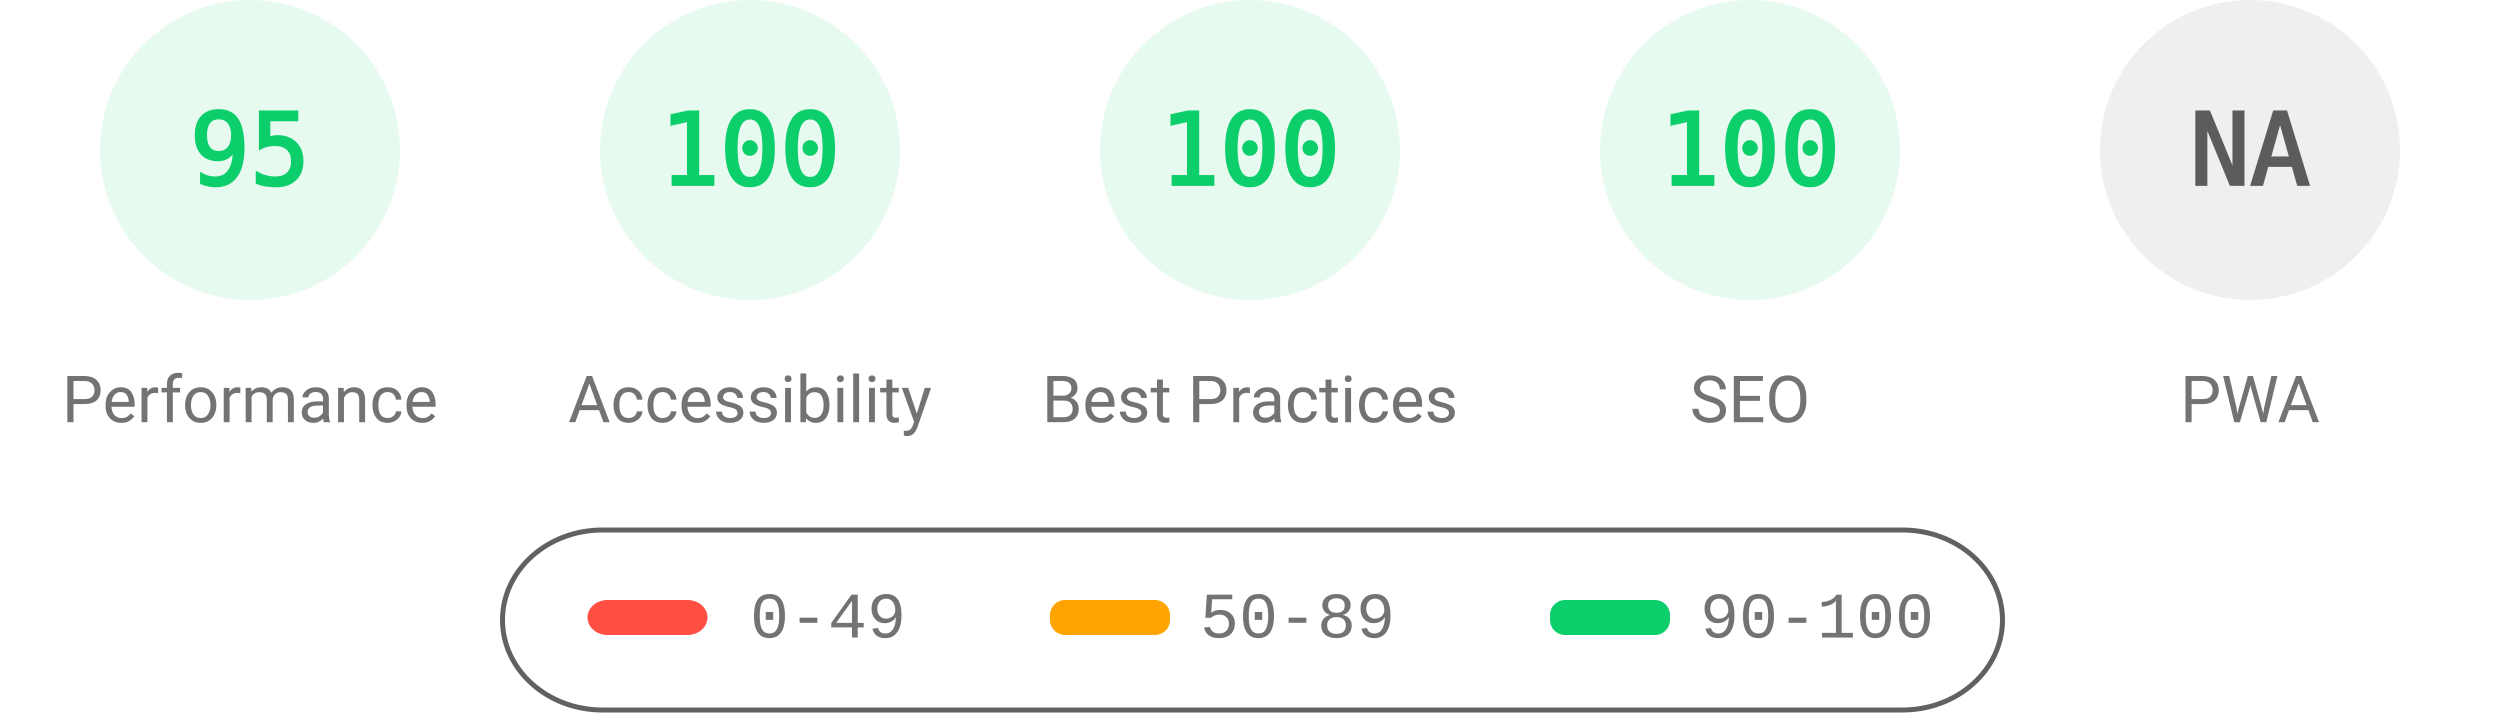
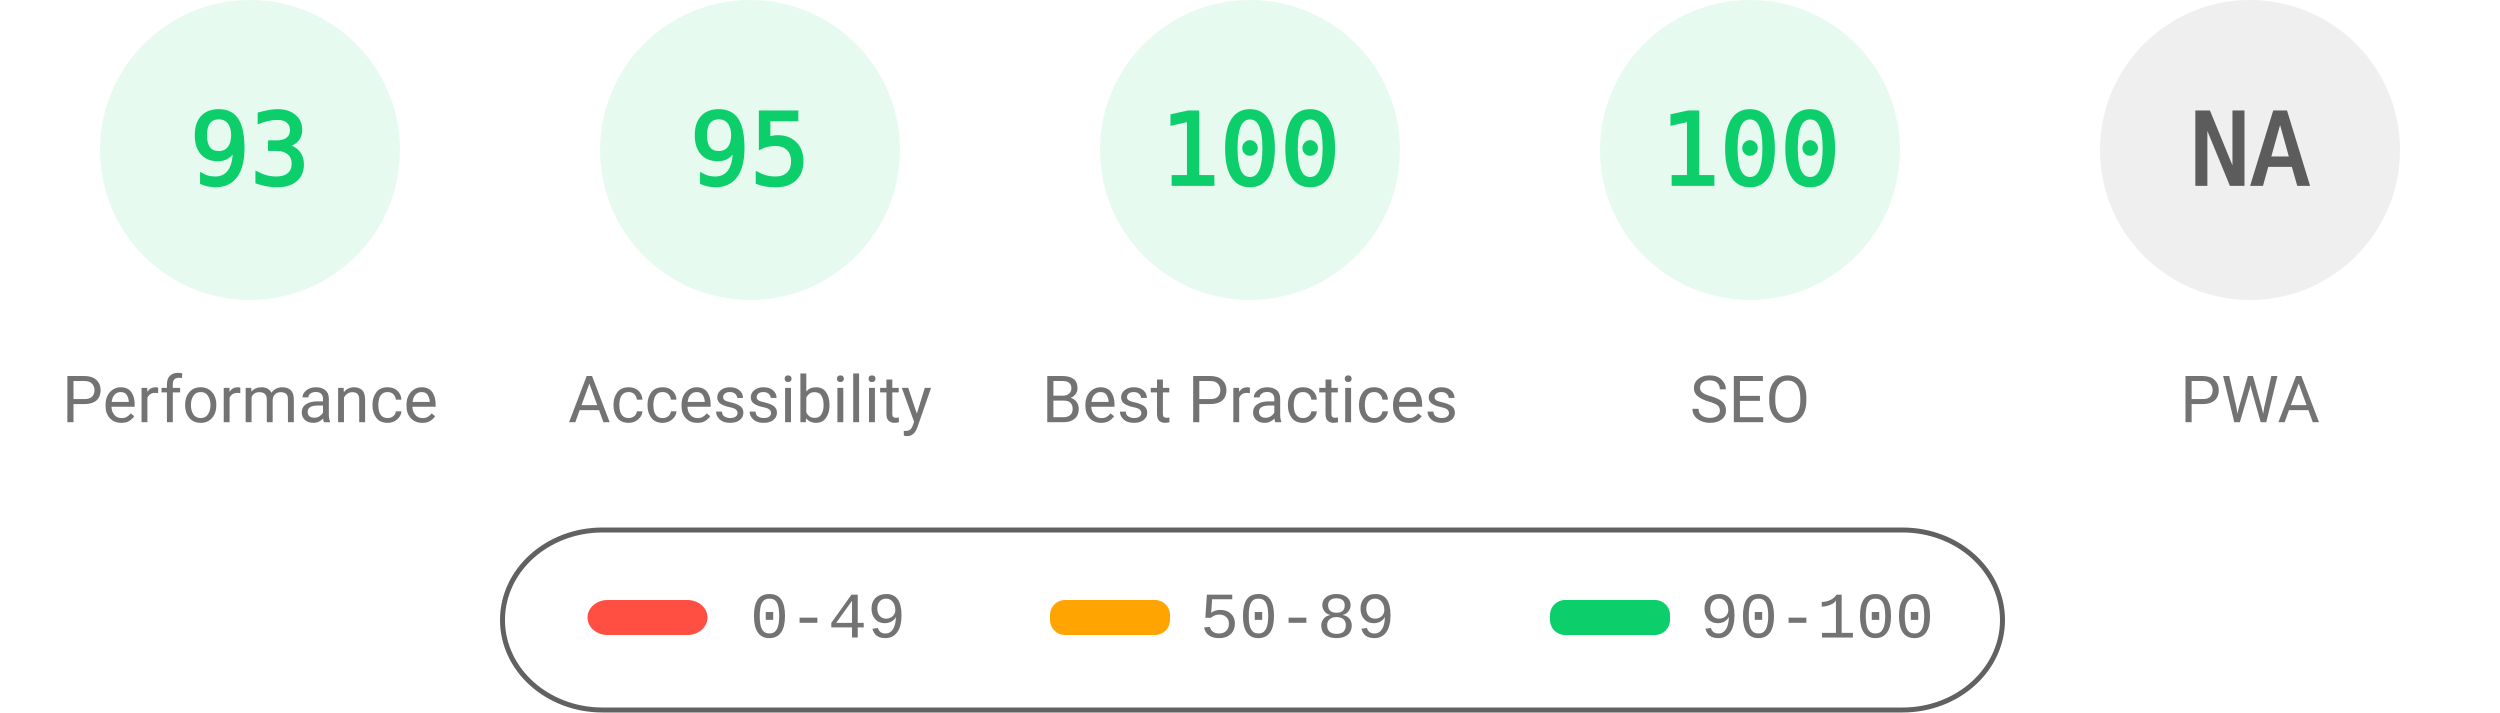
<svg xmlns="http://www.w3.org/2000/svg" fill="none" width="1000" height="285">
  <style>.gauge-base{opacity:.1}.gauge-arc{fill:none;animation-delay:250ms;stroke-linecap:round;transform:rotate(-90deg);transform-origin:100px 60px;animation:load-gauge 1s ease forwards}.guage-text{font-size:40px;font-family:monospace;text-align:center}.guage-red{color:#ff4e42;fill:#ff4e42;stroke:#ff4e42}.guage-orange{color:#ffa400;fill:#ffa400;stroke:#ffa400}.guage-green{color:#0cce6b;fill:#0cce6b;stroke:#0cce6b}.guage-undefined{color:#5c5c5c;fill:#5c5c5c;stroke:#5c5c5c}.guage-title{color:#737373;fill:#737373;stroke:none;font-size:26px;line-height:26px;font-family:Roboto,Halvetica,Arial,sans-serif}@keyframes load-gauge{from{stroke-dasharray:0 352.858}}</style>
  <svg class="guage-div guage-perf guage-green" viewBox="0 0 200 200" width="200" height="200">
    <circle class="gauge-base" r="56" cx="100" cy="60" stroke-width="8" />
-     <circle class="gauge-arc guage-arc-1" r="56" cx="100" cy="60" stroke-width="8" style="stroke-dasharray:334.265,351.858" />
-     <text class="guage-text" x="100" y="60" alignment-baseline="central" dominant-baseline="central" text-anchor="middle">95</text>
+     <circle class="gauge-arc guage-arc-1" r="56" cx="100" cy="60" stroke-width="8" style="stroke-dasharray:327.228,351.858" />
+     <text class="guage-text" x="100" y="60" alignment-baseline="central" dominant-baseline="central" text-anchor="middle">93</text>
    <text class="guage-title" x="100" y="160" alignment-baseline="central" dominant-baseline="central" text-anchor="middle">Performance</text>
  </svg>
  <svg class="guage-div guage-acc guage-green" viewBox="0 0 200 200" width="200" height="200" x="200">
    <circle class="gauge-base" r="56" cx="100" cy="60" stroke-width="8" />
-     <circle class="gauge-arc guage-arc-2" r="56" cx="100" cy="60" stroke-width="8" style="stroke-dasharray:351.858,351.858" />
-     <text class="guage-text" x="100" y="60" alignment-baseline="central" dominant-baseline="central" text-anchor="middle">100</text>
+     <circle class="gauge-arc guage-arc-2" r="56" cx="100" cy="60" stroke-width="8" style="stroke-dasharray:334.265,351.858" />
+     <text class="guage-text" x="100" y="60" alignment-baseline="central" dominant-baseline="central" text-anchor="middle">95</text>
    <text class="guage-title" x="100" y="160" alignment-baseline="central" dominant-baseline="central" text-anchor="middle">Accessibility</text>
  </svg>
  <svg class="guage-div guage-best guage-green" viewBox="0 0 200 200" width="200" height="200" x="400">
    <circle class="gauge-base" r="56" cx="100" cy="60" stroke-width="8" />
    <circle class="gauge-arc guage-arc-3" r="56" cx="100" cy="60" stroke-width="8" style="stroke-dasharray:351.858,351.858" />
    <text class="guage-text" x="100" y="60" alignment-baseline="central" dominant-baseline="central" text-anchor="middle">100</text>
    <text class="guage-title" x="100" y="160" alignment-baseline="central" dominant-baseline="central" text-anchor="middle">Best Practices</text>
  </svg>
  <svg class="guage-div guage-seo guage-green" viewBox="0 0 200 200" width="200" height="200" x="600">
    <circle class="gauge-base" r="56" cx="100" cy="60" stroke-width="8" />
    <circle class="gauge-arc guage-arc-4" r="56" cx="100" cy="60" stroke-width="8" style="stroke-dasharray:351.858,351.858" />
    <text class="guage-text" x="100" y="60" alignment-baseline="central" dominant-baseline="central" text-anchor="middle">100</text>
    <text class="guage-title" x="100" y="160" alignment-baseline="central" dominant-baseline="central" text-anchor="middle">SEO</text>
  </svg>
  <svg class="guage-div guage-pwa guage-undefined" viewBox="0 0 200 200" width="200" height="200" x="800">
    <circle class="gauge-base" r="56" cx="100" cy="60" stroke-width="8" />
    <circle class="gauge-arc guage-arc-4" r="56" cx="100" cy="60" stroke-width="8" style="stroke-dasharray:351.858,351.858" />
    <text class="guage-text" x="100" y="60" alignment-baseline="central" dominant-baseline="central" text-anchor="middle">NA</text>
    <text class="guage-title" x="100" y="160" alignment-baseline="central" dominant-baseline="central" text-anchor="middle">PWA</text>
  </svg>
  <svg width="604" height="76" x="200" y="210">
    <path fill="none" id="canvas_background" d="M-1-1h604v80H-1z" />
    <rect fill-opacity="0" stroke="#616161" stroke-width="2" rx="40" id="svg_2" height="72" width="600" y="2" x="1" fill="#000" />
    <rect stroke="#000" rx="8" id="svg_3" height="14" width="48" y="30" x="35" stroke-opacity="null" stroke-width="0" fill="#ff4e42" />
    <rect stroke="#000" rx="6" id="svg_4" height="14" width="48" y="30" x="220" stroke-opacity="null" stroke-width="0" fill="#ffa400" />
    <rect stroke="#000" rx="6" id="svg_5" height="14" width="48" y="30" x="420" stroke-opacity="null" stroke-width="0" fill="#0cce6b" />
    <text xml:space="preserve" text-anchor="start" font-family="'Courier New', Courier, monospace" font-size="26" id="svg_6" y="45" x="100" stroke-opacity="null" stroke-width="0" stroke="#000" fill="#737373">0-49</text>
    <text xml:space="preserve" text-anchor="start" font-family="'Courier New', Courier, monospace" font-size="26" id="svg_7" y="45" x="280" stroke-opacity="null" stroke-width="0" stroke="#000" fill="#737373">50-89</text>
    <text xml:space="preserve" text-anchor="start" font-family="'Courier New', Courier, monospace" font-size="26" id="svg_8" y="45" x="480" stroke-opacity="null" stroke-width="0" stroke="#000" fill="#737373">90-100</text>
  </svg>
</svg>
